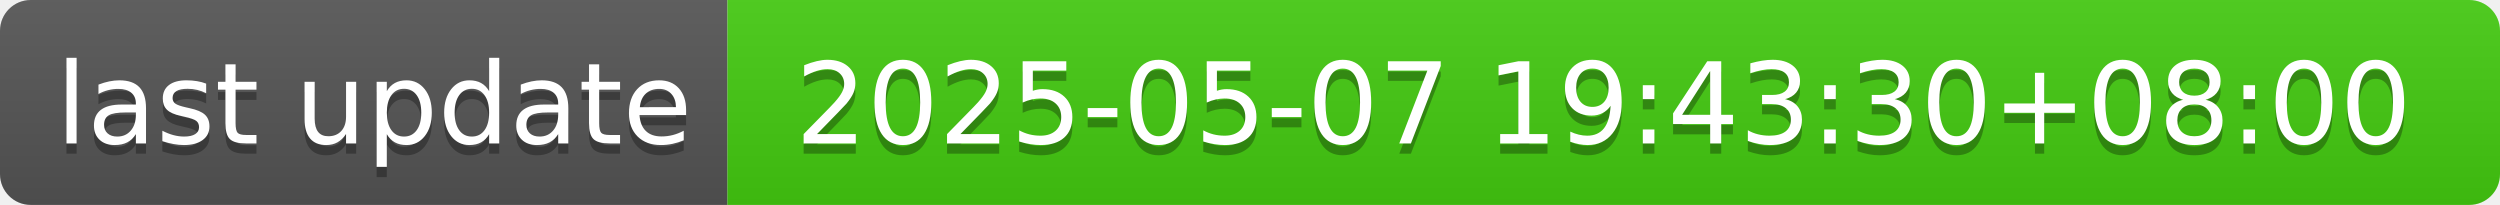
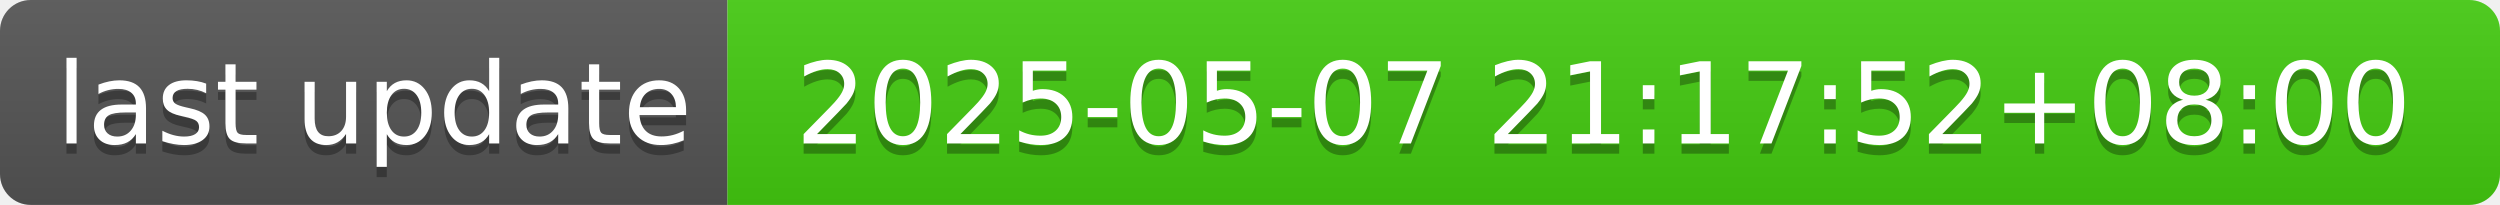
- <svg xmlns="http://www.w3.org/2000/svg" width="244" height="20" role="img" aria-label="last update: 2025-05-07 19:43:30+08:00">
+ <svg xmlns="http://www.w3.org/2000/svg" width="244" height="20" role="img" aria-label="last update: 2025-05-07 21:17:52+08:00">
  <linearGradient id="s" x2="0" y2="100%">
    <stop offset="0" stop-color="#bbb" stop-opacity=".1" />
    <stop offset="1" stop-opacity=".1" />
  </linearGradient>
  <clipPath id="r">
    <rect width="244" height="20" rx="3" fill="#fff" />
  </clipPath>
  <g clip-path="url(#r)">
    <rect width="71" height="20" fill="#555" />
    <rect x="71" width="173" height="20" fill="#4c1" />
    <rect width="244" height="20" fill="url(#s)" />
  </g>
  <g fill="#fff" text-anchor="middle" font-family="Verdana,Geneva,DejaVu Sans,sans-serif" text-rendering="geometricPrecision" font-size="110">
    <text aria-hidden="true" x="365" y="150" fill="#010101" fill-opacity=".3" transform="scale(.1)" textLength="610">last update</text>
    <text x="365" y="140" transform="scale(.1)" fill="#fff" textLength="610">last update</text>
-     <text aria-hidden="true" x="1565" y="150" fill="#010101" fill-opacity=".3" transform="scale(.1)" textLength="1630">2025-05-07 19:43:30+08:00</text>
-     <text x="1565" y="140" transform="scale(.1)" fill="#fff" textLength="1630">2025-05-07 19:43:30+08:00</text>
+     <text aria-hidden="true" x="1565" y="150" fill="#010101" fill-opacity=".3" transform="scale(.1)" textLength="1630">2025-05-07 21:17:52+08:00</text>
+     <text x="1565" y="140" transform="scale(.1)" fill="#fff" textLength="1630">2025-05-07 21:17:52+08:00</text>
  </g>
</svg>
